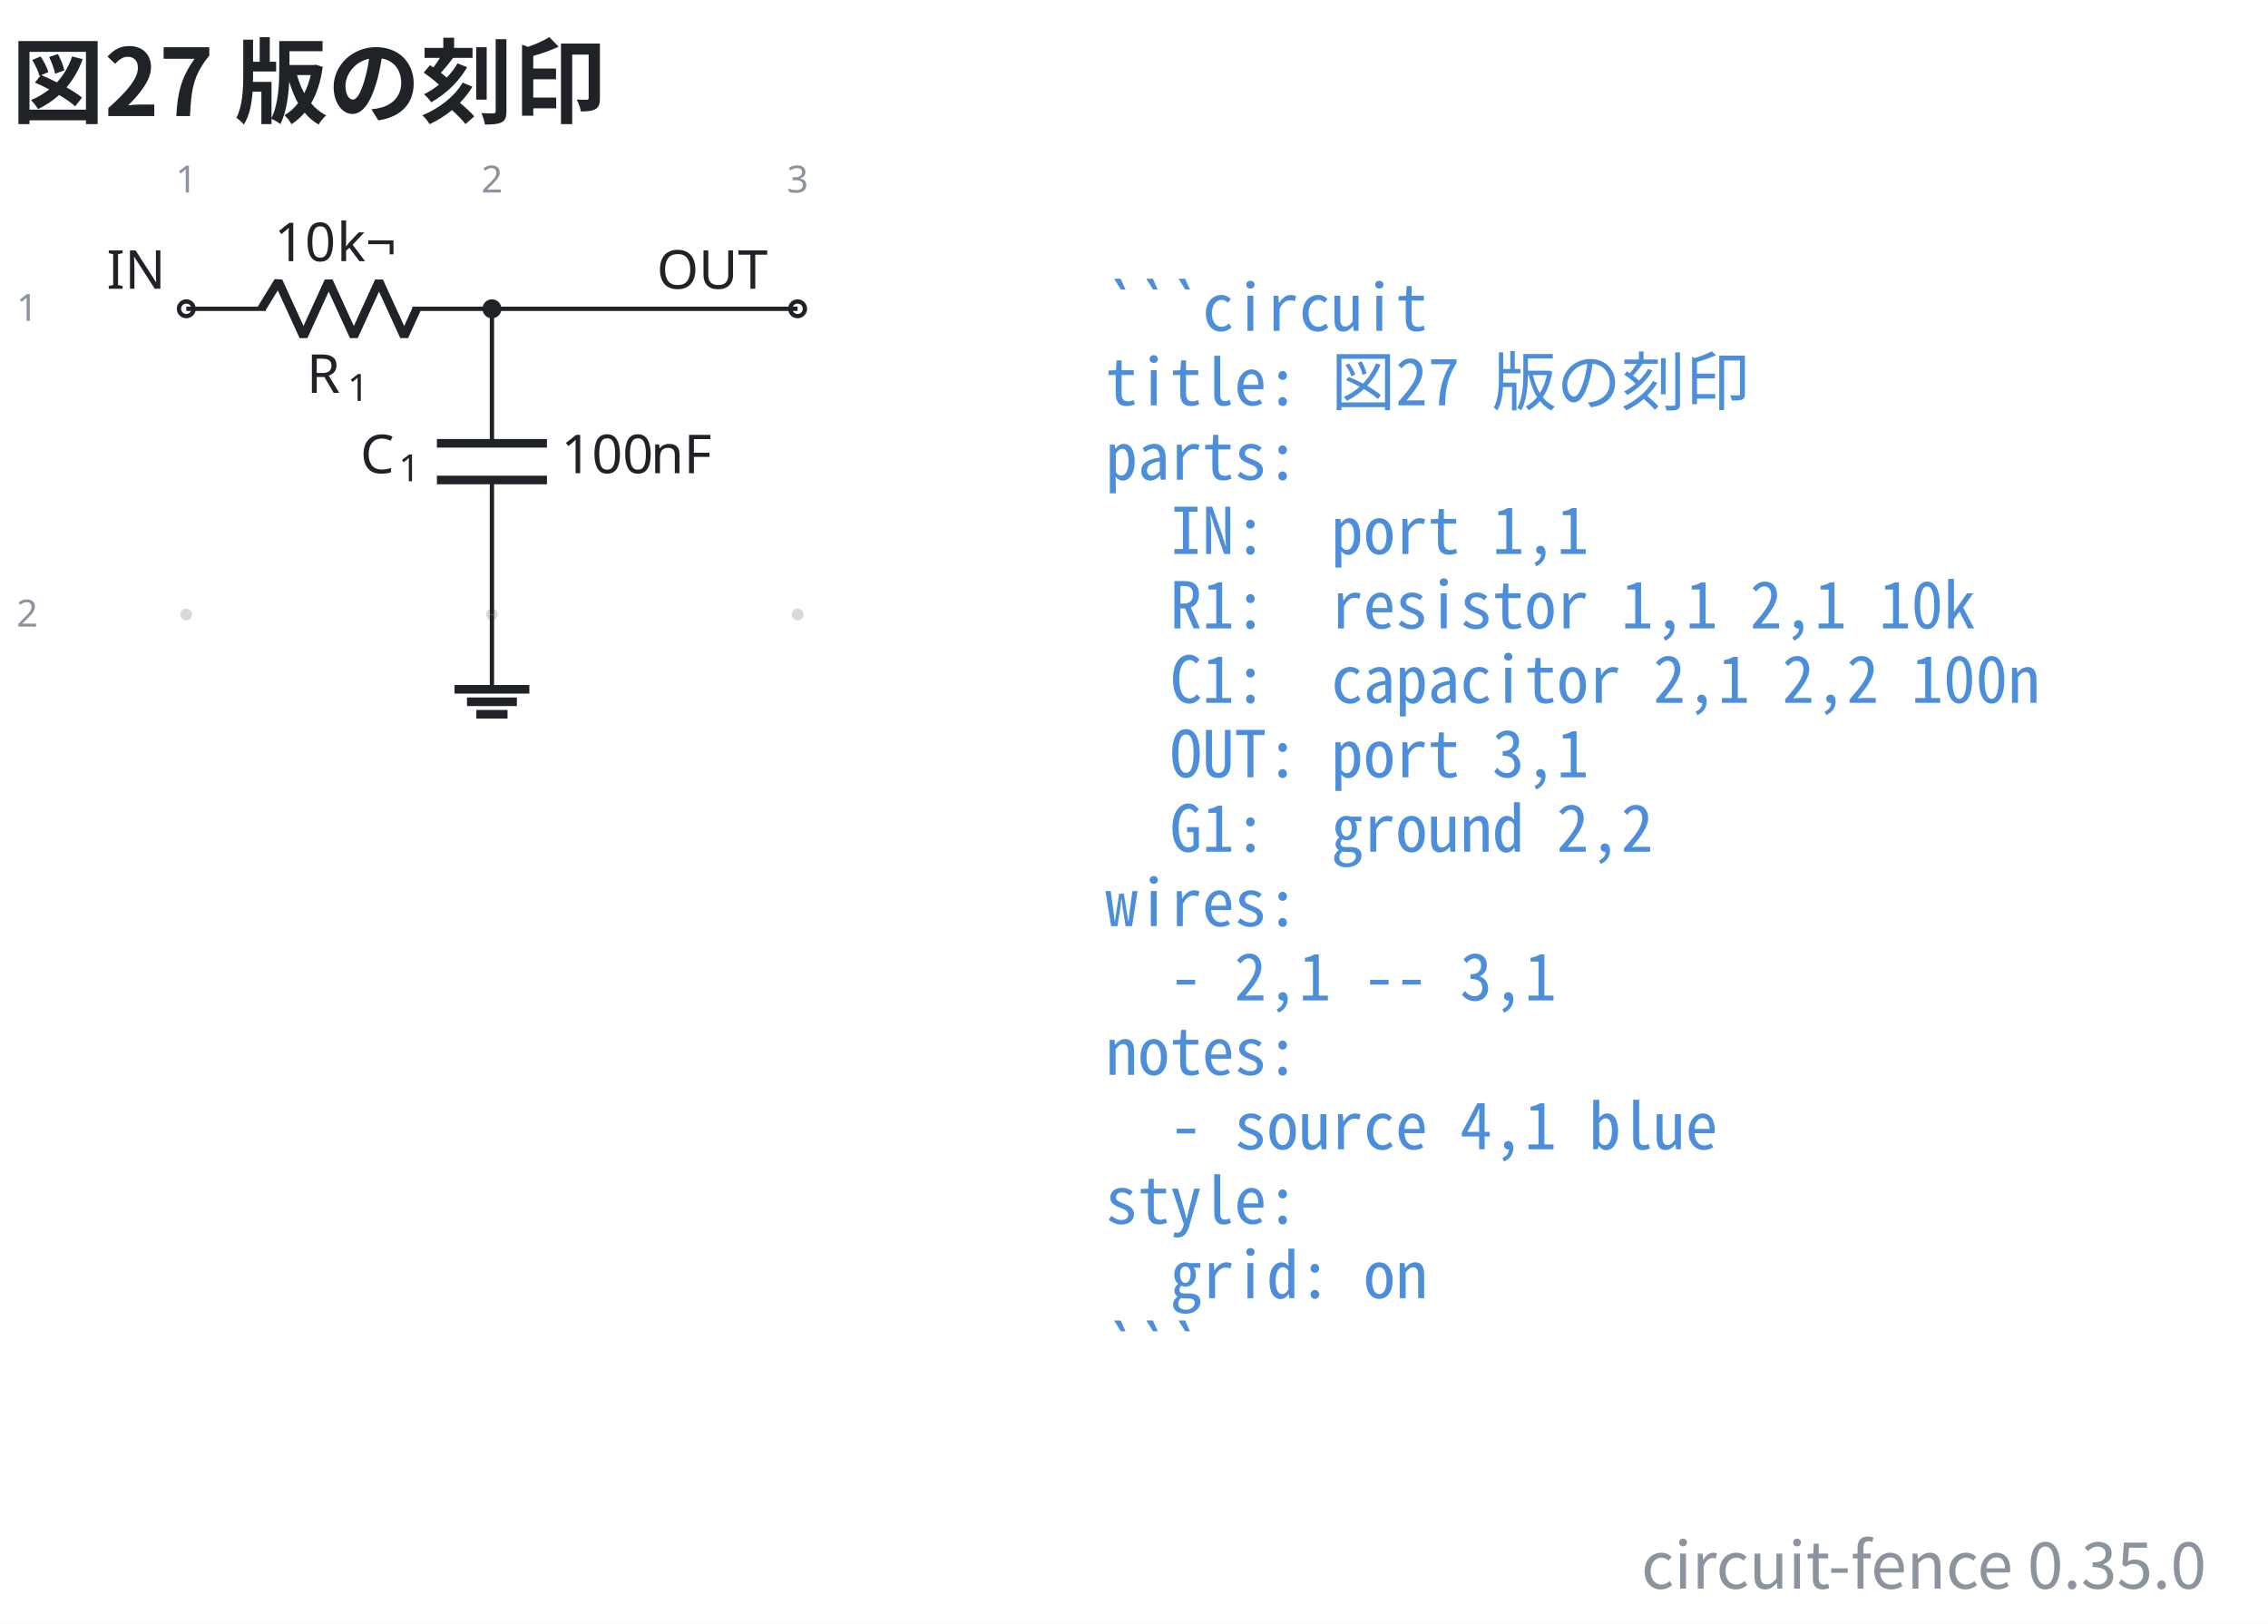
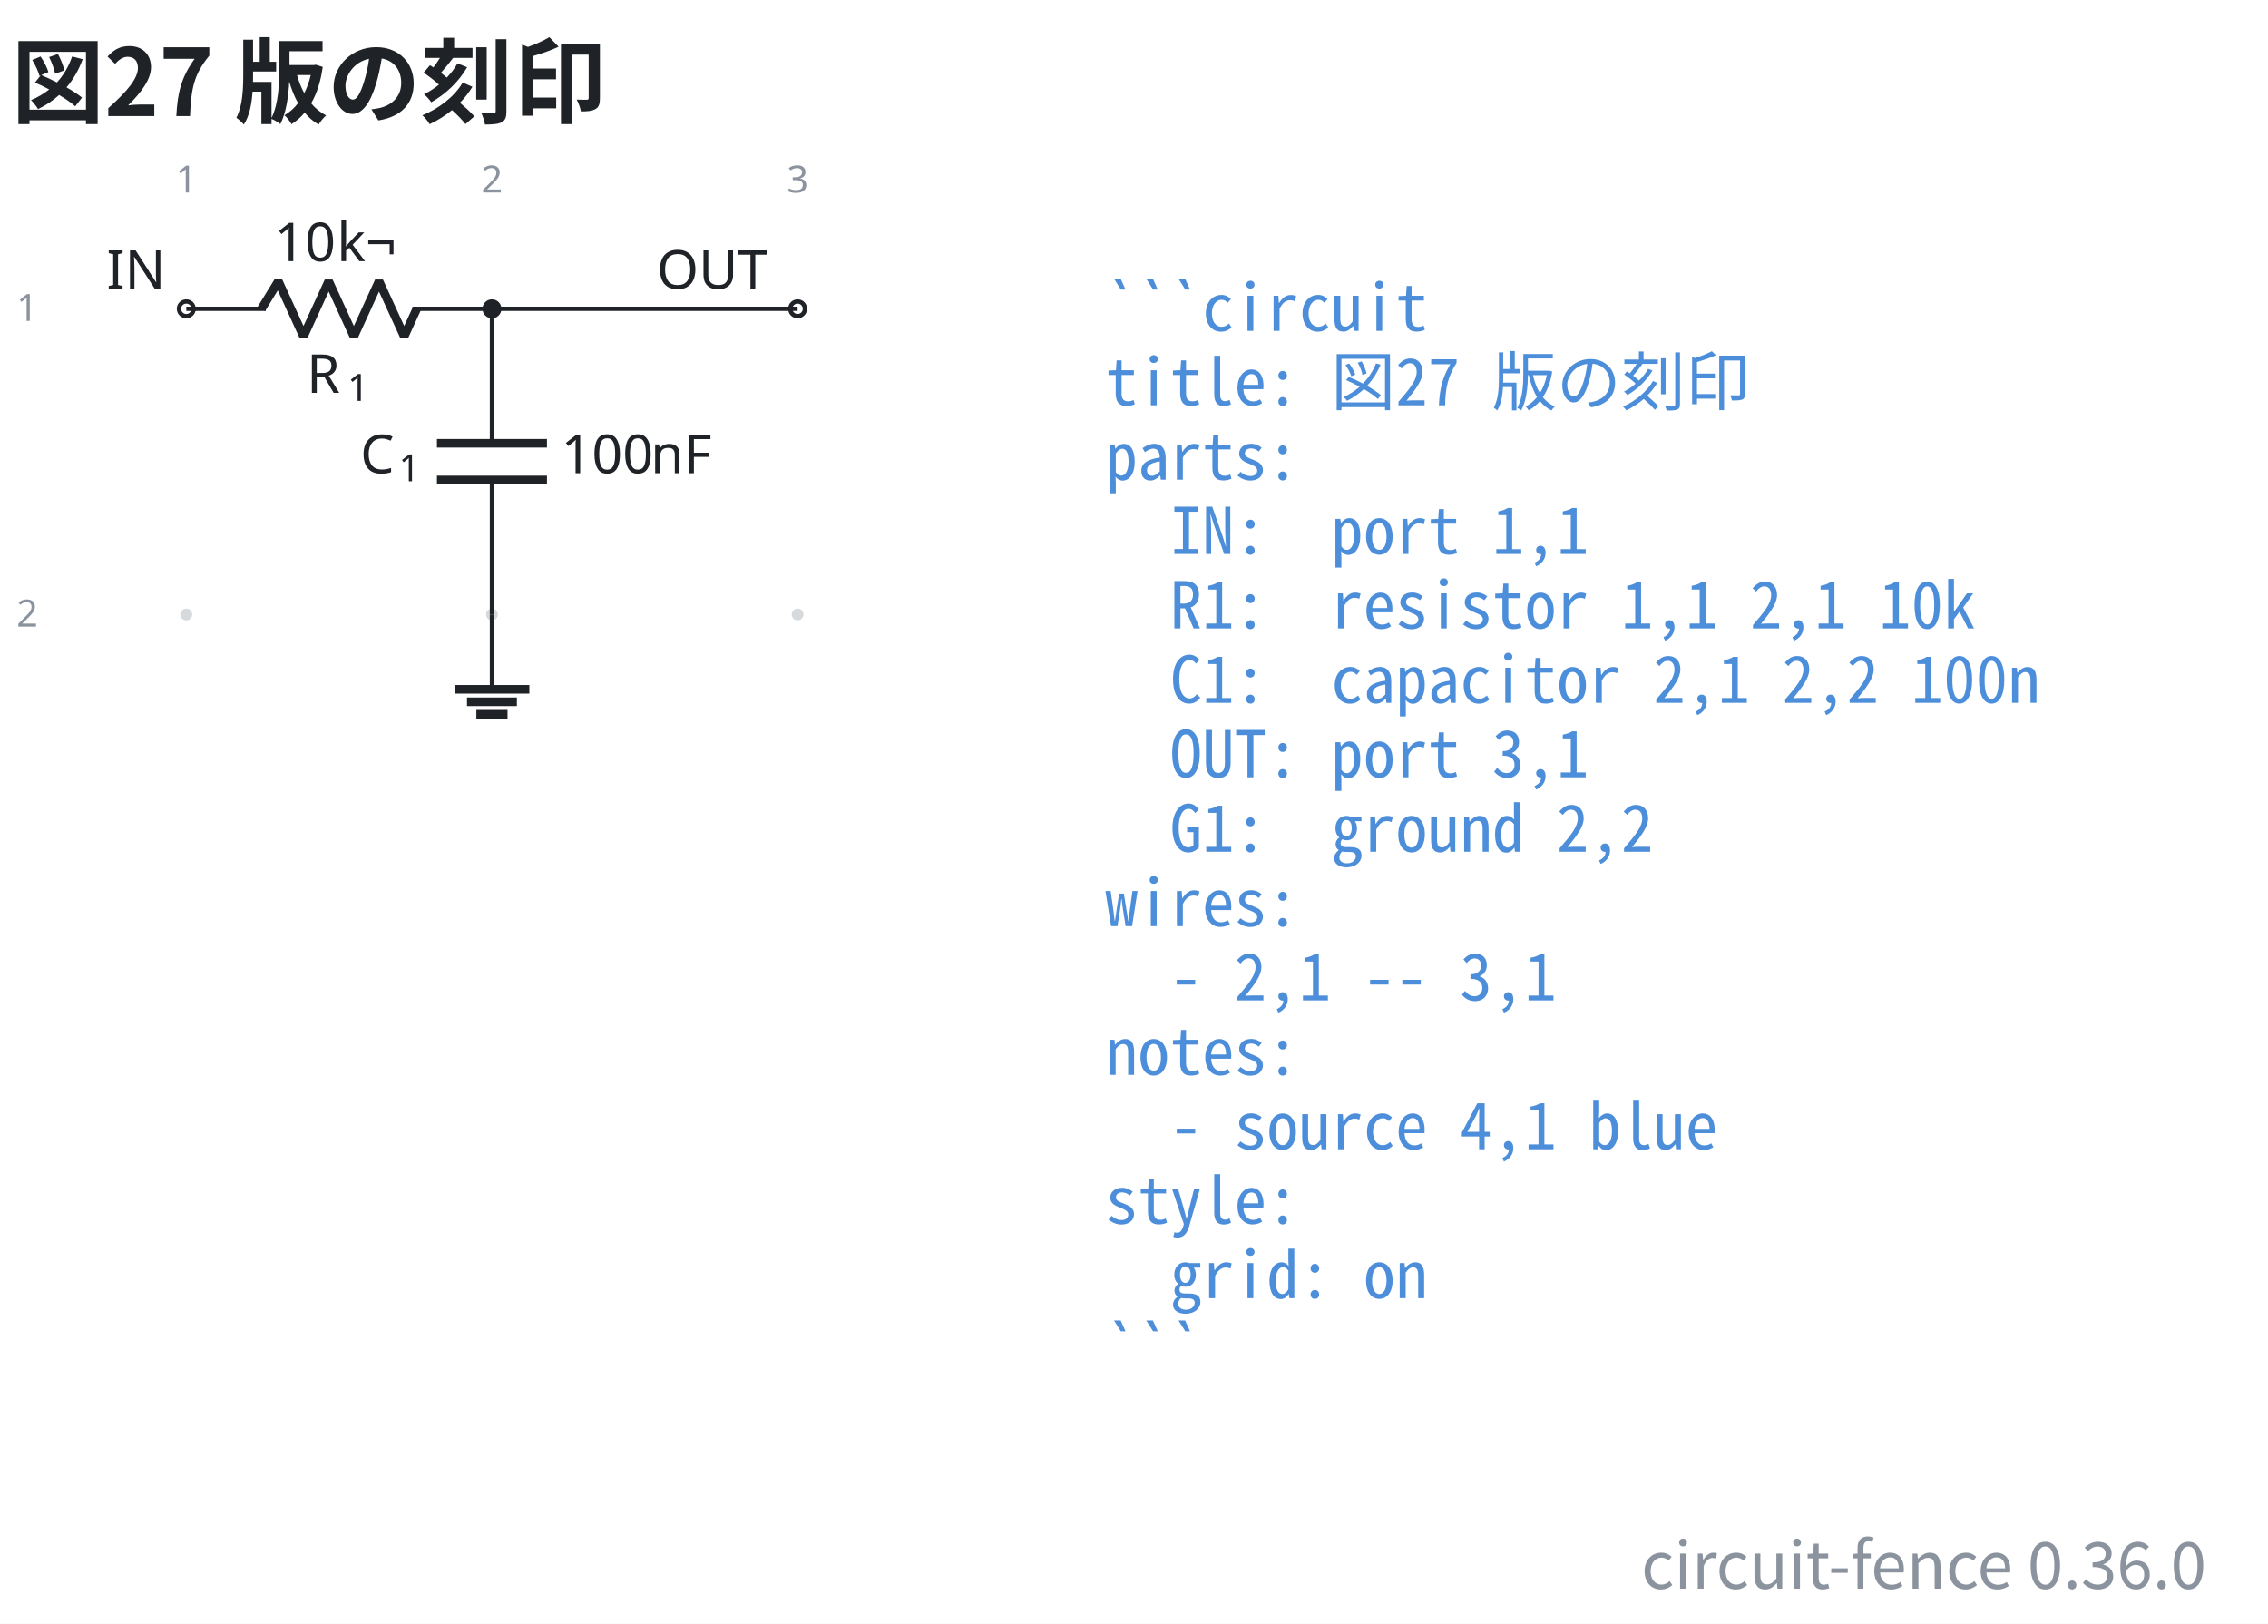
- <svg xmlns="http://www.w3.org/2000/svg" data-figure-paper="#ffffff" data-circuit-fence="0.35.0" fill="#1f2328" width="563.001" height="403.043" viewBox="-72 -72 422.251 302.282">
+ <svg xmlns="http://www.w3.org/2000/svg" data-figure-paper="#ffffff" data-circuit-fence="0.36.0" fill="#1f2328" width="563.001" height="403.043" viewBox="-72 -72 422.251 302.282">
  <rect x="-72" y="-72" width="422.251" height="302.282" fill="#ffffff" />
  <g stroke="#1f2328" stroke-miterlimit="10" stroke-width=".8">
    <path fill="#8b949e" fill-opacity=".35" stroke="none" stroke-opacity=".35" d="M-36.218-14.511a1.1 1.1 0 1 0-2.2 0 1.1 1.1 0 0 0 2.2 0M-36.218 42.394a1.1 1.1 0 1 0-2.2 0 1.1 1.1 0 0 0 2.2 0M20.688-14.511a1.1 1.1 0 1 0-2.2 0 1.1 1.1 0 0 0 2.2 0M20.688 42.394a1.1 1.1 0 1 0-2.2 0 1.1 1.1 0 0 0 2.2 0M77.593-14.511a1.1 1.1 0 1 0-2.2 0 1.1 1.1 0 0 0 2.2 0M77.593 42.394a1.1 1.1 0 1 0-2.2 0 1.1 1.1 0 0 0 2.2 0m-1.1 0" />
    <g fill="#8b949e" stroke="#8b949e">
      <text x="-37.318" y="-14.511" fill="#8b949e" stroke="none" font-family="cmr7" font-size="7" transform="translate(-1.993 -21.645)">1</text>
    </g>
    <g fill="#8b949e" stroke="#8b949e">
      <text x="-37.318" y="-14.511" fill="#8b949e" stroke="none" font-family="cmr7" font-size="7" transform="translate(54.912 -21.645)">2</text>
    </g>
    <g fill="#8b949e" stroke="#8b949e">
      <text x="-37.318" y="-14.511" fill="#8b949e" stroke="none" font-family="cmr7" font-size="7" transform="translate(111.818 -21.645)">3</text>
    </g>
    <g fill="#8b949e" stroke="#8b949e">
      <text x="-37.318" y="-14.511" fill="#8b949e" stroke="none" font-family="cmr7" font-size="7" transform="translate(-31.62 2.256)">1</text>
    </g>
    <g fill="#8b949e" stroke="#8b949e">
      <text x="-37.318" y="-14.511" fill="#8b949e" stroke="none" font-family="cmr7" font-size="7" transform="translate(-31.62 59.161)">2</text>
    </g>
    <g fill="#ffffff">
      <path d="M-35.952-14.511a1.365 1.365 0 1 0-2.731 0 1.365 1.365 0 0 0 2.73 0Zm-1.366 0" />
    </g>
    <text x="-37.318" y="-14.511" stroke="none" font-family="cmr10" font-size="10" transform="translate(-14.844 -3.733)">IN</text>
    <path fill="none" d="M-37.318-14.511h.4m-.4 0h14.796m27.314 0h14.796m-.4 0h.4" />
    <g stroke-linejoin="bevel" stroke-width="1.6">
      <path fill="none" d="m-23.322-14.511 3.143-5.122 4.685 10.243 4.686-10.243L-6.122-9.39l4.686-10.243L3.249-9.39l2.343-5.121" />
    </g>
    <g stroke="none">
      <text x="-37.318" y="-14.511" font-family="cmmi10" font-size="10" transform="translate(22.413 15.648)">R</text>
      <text x="-29.725" y="-13.011" font-family="cmr7" font-size="7" transform="translate(22.413 15.648)">1</text>
    </g>
    <g stroke="none" font-family="cmr10" font-size="10">
      <text x="-37.318" y="-14.511" transform="translate(16.37 -8.863)">10</text>
      <text x="-25.651" y="-14.511" transform="translate(16.37 -8.863)">k¬</text>
    </g>
    <path fill="none" d="M19.588-14.511v.4m0-.4v25.038m0 6.829v25.038m0-.4v.4" />
    <g stroke-width="1.6">
      <path fill="none" d="M29.83 10.527H9.346m20.486 6.829H9.345" />
    </g>
    <g stroke="none">
      <text x="-37.318" y="-14.511" font-family="cmmi10" font-size="10" transform="translate(32.39 30.606)">C</text>
      <text x="-30.171" y="-13.011" font-family="cmr7" font-size="7" transform="translate(32.39 30.606)">1</text>
    </g>
    <g stroke="none" font-family="cmr10" font-size="10">
      <text x="-37.318" y="-14.511" transform="translate(69.787 30.606)">100</text>
      <text x="-20.651" y="-14.511" transform="translate(69.787 30.606)">nF</text>
    </g>
    <g fill="#ffffff">
      <path d="M77.859-14.511a1.365 1.365 0 1 0-2.731 0 1.365 1.365 0 0 0 2.73 0Zm-1.366 0" />
    </g>
    <text x="-37.318" y="-14.511" stroke="none" font-family="cmr10" font-size="10" transform="translate(87.578 -3.733)">OUT</text>
    <path fill="none" d="M19.588 42.394v13.93" />
    <path fill="none" stroke-width="1.6" d="M12.622 56.325h13.931m-11.609 2.321h9.287m-7.545 2.322h5.804" />
    <path fill="none" d="M19.588-14.511h56.905" />
    <path d="M20.953-14.511a1.365 1.365 0 1 0-2.73 0 1.365 1.365 0 0 0 2.73 0Zm-1.365 0" />
    <g>
      <text x="-37.318" y="-14.511" fill="#4c8eda" stroke="none" font-family="'Noto Sans Mono CJK JP',ui-monospace,'SFMono-Regular',Consolas,'Liberation Mono',monospace" font-size="12" transform="translate(171.116 4.1)" xml:space="preserve">```circuit</text>
    </g>
    <g>
      <text x="-37.318" y="-14.511" fill="#4c8eda" stroke="none" font-family="'Noto Sans Mono CJK JP',ui-monospace,'SFMono-Regular',Consolas,'Liberation Mono',monospace" font-size="12" transform="translate(171.116 17.956)" xml:space="preserve">title: 図27 版の刻印</text>
    </g>
    <g>
      <text x="-37.318" y="-14.511" fill="#4c8eda" stroke="none" font-family="'Noto Sans Mono CJK JP',ui-monospace,'SFMono-Regular',Consolas,'Liberation Mono',monospace" font-size="12" transform="translate(171.116 31.813)" xml:space="preserve">parts:</text>
    </g>
    <g>
      <text x="-37.318" y="-14.511" fill="#4c8eda" stroke="none" font-family="'Noto Sans Mono CJK JP',ui-monospace,'SFMono-Regular',Consolas,'Liberation Mono',monospace" font-size="12" transform="translate(171.116 45.641)" xml:space="preserve">  IN:  port 1,1</text>
    </g>
    <g>
      <text x="-37.318" y="-14.511" fill="#4c8eda" stroke="none" font-family="'Noto Sans Mono CJK JP',ui-monospace,'SFMono-Regular',Consolas,'Liberation Mono',monospace" font-size="12" transform="translate(171.116 59.498)" xml:space="preserve">  R1:  resistor 1,1 2,1 10k</text>
    </g>
    <g>
      <text x="-37.318" y="-14.511" fill="#4c8eda" stroke="none" font-family="'Noto Sans Mono CJK JP',ui-monospace,'SFMono-Regular',Consolas,'Liberation Mono',monospace" font-size="12" transform="translate(171.116 73.354)" xml:space="preserve">  C1:  capacitor 2,1 2,2 100n</text>
    </g>
    <g>
      <text x="-37.318" y="-14.511" fill="#4c8eda" stroke="none" font-family="'Noto Sans Mono CJK JP',ui-monospace,'SFMono-Regular',Consolas,'Liberation Mono',monospace" font-size="12" transform="translate(171.116 87.21)" xml:space="preserve">  OUT: port 3,1</text>
    </g>
    <g>
      <text x="-37.318" y="-14.511" fill="#4c8eda" stroke="none" font-family="'Noto Sans Mono CJK JP',ui-monospace,'SFMono-Regular',Consolas,'Liberation Mono',monospace" font-size="12" transform="translate(171.116 101.067)" xml:space="preserve">  G1:  ground 2,2</text>
    </g>
    <g>
      <text x="-37.318" y="-14.511" fill="#4c8eda" stroke="none" font-family="'Noto Sans Mono CJK JP',ui-monospace,'SFMono-Regular',Consolas,'Liberation Mono',monospace" font-size="12" transform="translate(171.116 114.924)" xml:space="preserve">wires:</text>
    </g>
    <g>
      <text x="-37.318" y="-14.511" fill="#4c8eda" stroke="none" font-family="'Noto Sans Mono CJK JP',ui-monospace,'SFMono-Regular',Consolas,'Liberation Mono',monospace" font-size="12" transform="translate(171.116 128.751)" xml:space="preserve">  - 2,1 -- 3,1</text>
    </g>
    <g>
      <text x="-37.318" y="-14.511" fill="#4c8eda" stroke="none" font-family="'Noto Sans Mono CJK JP',ui-monospace,'SFMono-Regular',Consolas,'Liberation Mono',monospace" font-size="12" transform="translate(171.116 142.608)" xml:space="preserve">notes:</text>
    </g>
    <g>
      <text x="-37.318" y="-14.511" fill="#4c8eda" stroke="none" font-family="'Noto Sans Mono CJK JP',ui-monospace,'SFMono-Regular',Consolas,'Liberation Mono',monospace" font-size="12" transform="translate(171.116 156.464)" xml:space="preserve">  - source 4,1 blue</text>
    </g>
    <g>
      <text x="-37.318" y="-14.511" fill="#4c8eda" stroke="none" font-family="'Noto Sans Mono CJK JP',ui-monospace,'SFMono-Regular',Consolas,'Liberation Mono',monospace" font-size="12" transform="translate(171.116 170.32)" xml:space="preserve">style:</text>
    </g>
    <g>
      <text x="-37.318" y="-14.511" fill="#4c8eda" stroke="none" font-family="'Noto Sans Mono CJK JP',ui-monospace,'SFMono-Regular',Consolas,'Liberation Mono',monospace" font-size="12" transform="translate(171.116 184.177)" xml:space="preserve">  grid: on</text>
    </g>
    <g>
      <text x="-37.318" y="-14.511" fill="#4c8eda" stroke="none" font-family="'Noto Sans Mono CJK JP',ui-monospace,'SFMono-Regular',Consolas,'Liberation Mono',monospace" font-size="12" transform="translate(171.116 198.034)" xml:space="preserve">```</text>
    </g>
    <g>
      <text x="-37.318" y="-14.511" fill="#1f2328" stroke="none" font-family="'Noto Sans CJK JP','Noto Sans JP','Hiragino Sans','Yu Gothic',sans-serif" font-size="17.28" transform="translate(-32.552 -35.889)" font-weight="bold">図27 版の刻印</text>
    </g>
    <g>
-       <text x="-37.318" y="-14.511" fill="#8b949e" stroke="none" font-family="'Noto Sans CJK JP','Noto Sans JP','Hiragino Sans','Yu Gothic',sans-serif" font-size="12" transform="translate(376.09 238.25)" text-anchor="end">circuit-fence 0.35.0</text>
+       <text x="-37.318" y="-14.511" fill="#8b949e" stroke="none" font-family="'Noto Sans CJK JP','Noto Sans JP','Hiragino Sans','Yu Gothic',sans-serif" font-size="12" transform="translate(376.09 238.25)" text-anchor="end">circuit-fence 0.36.0</text>
    </g>
  </g>
</svg>
